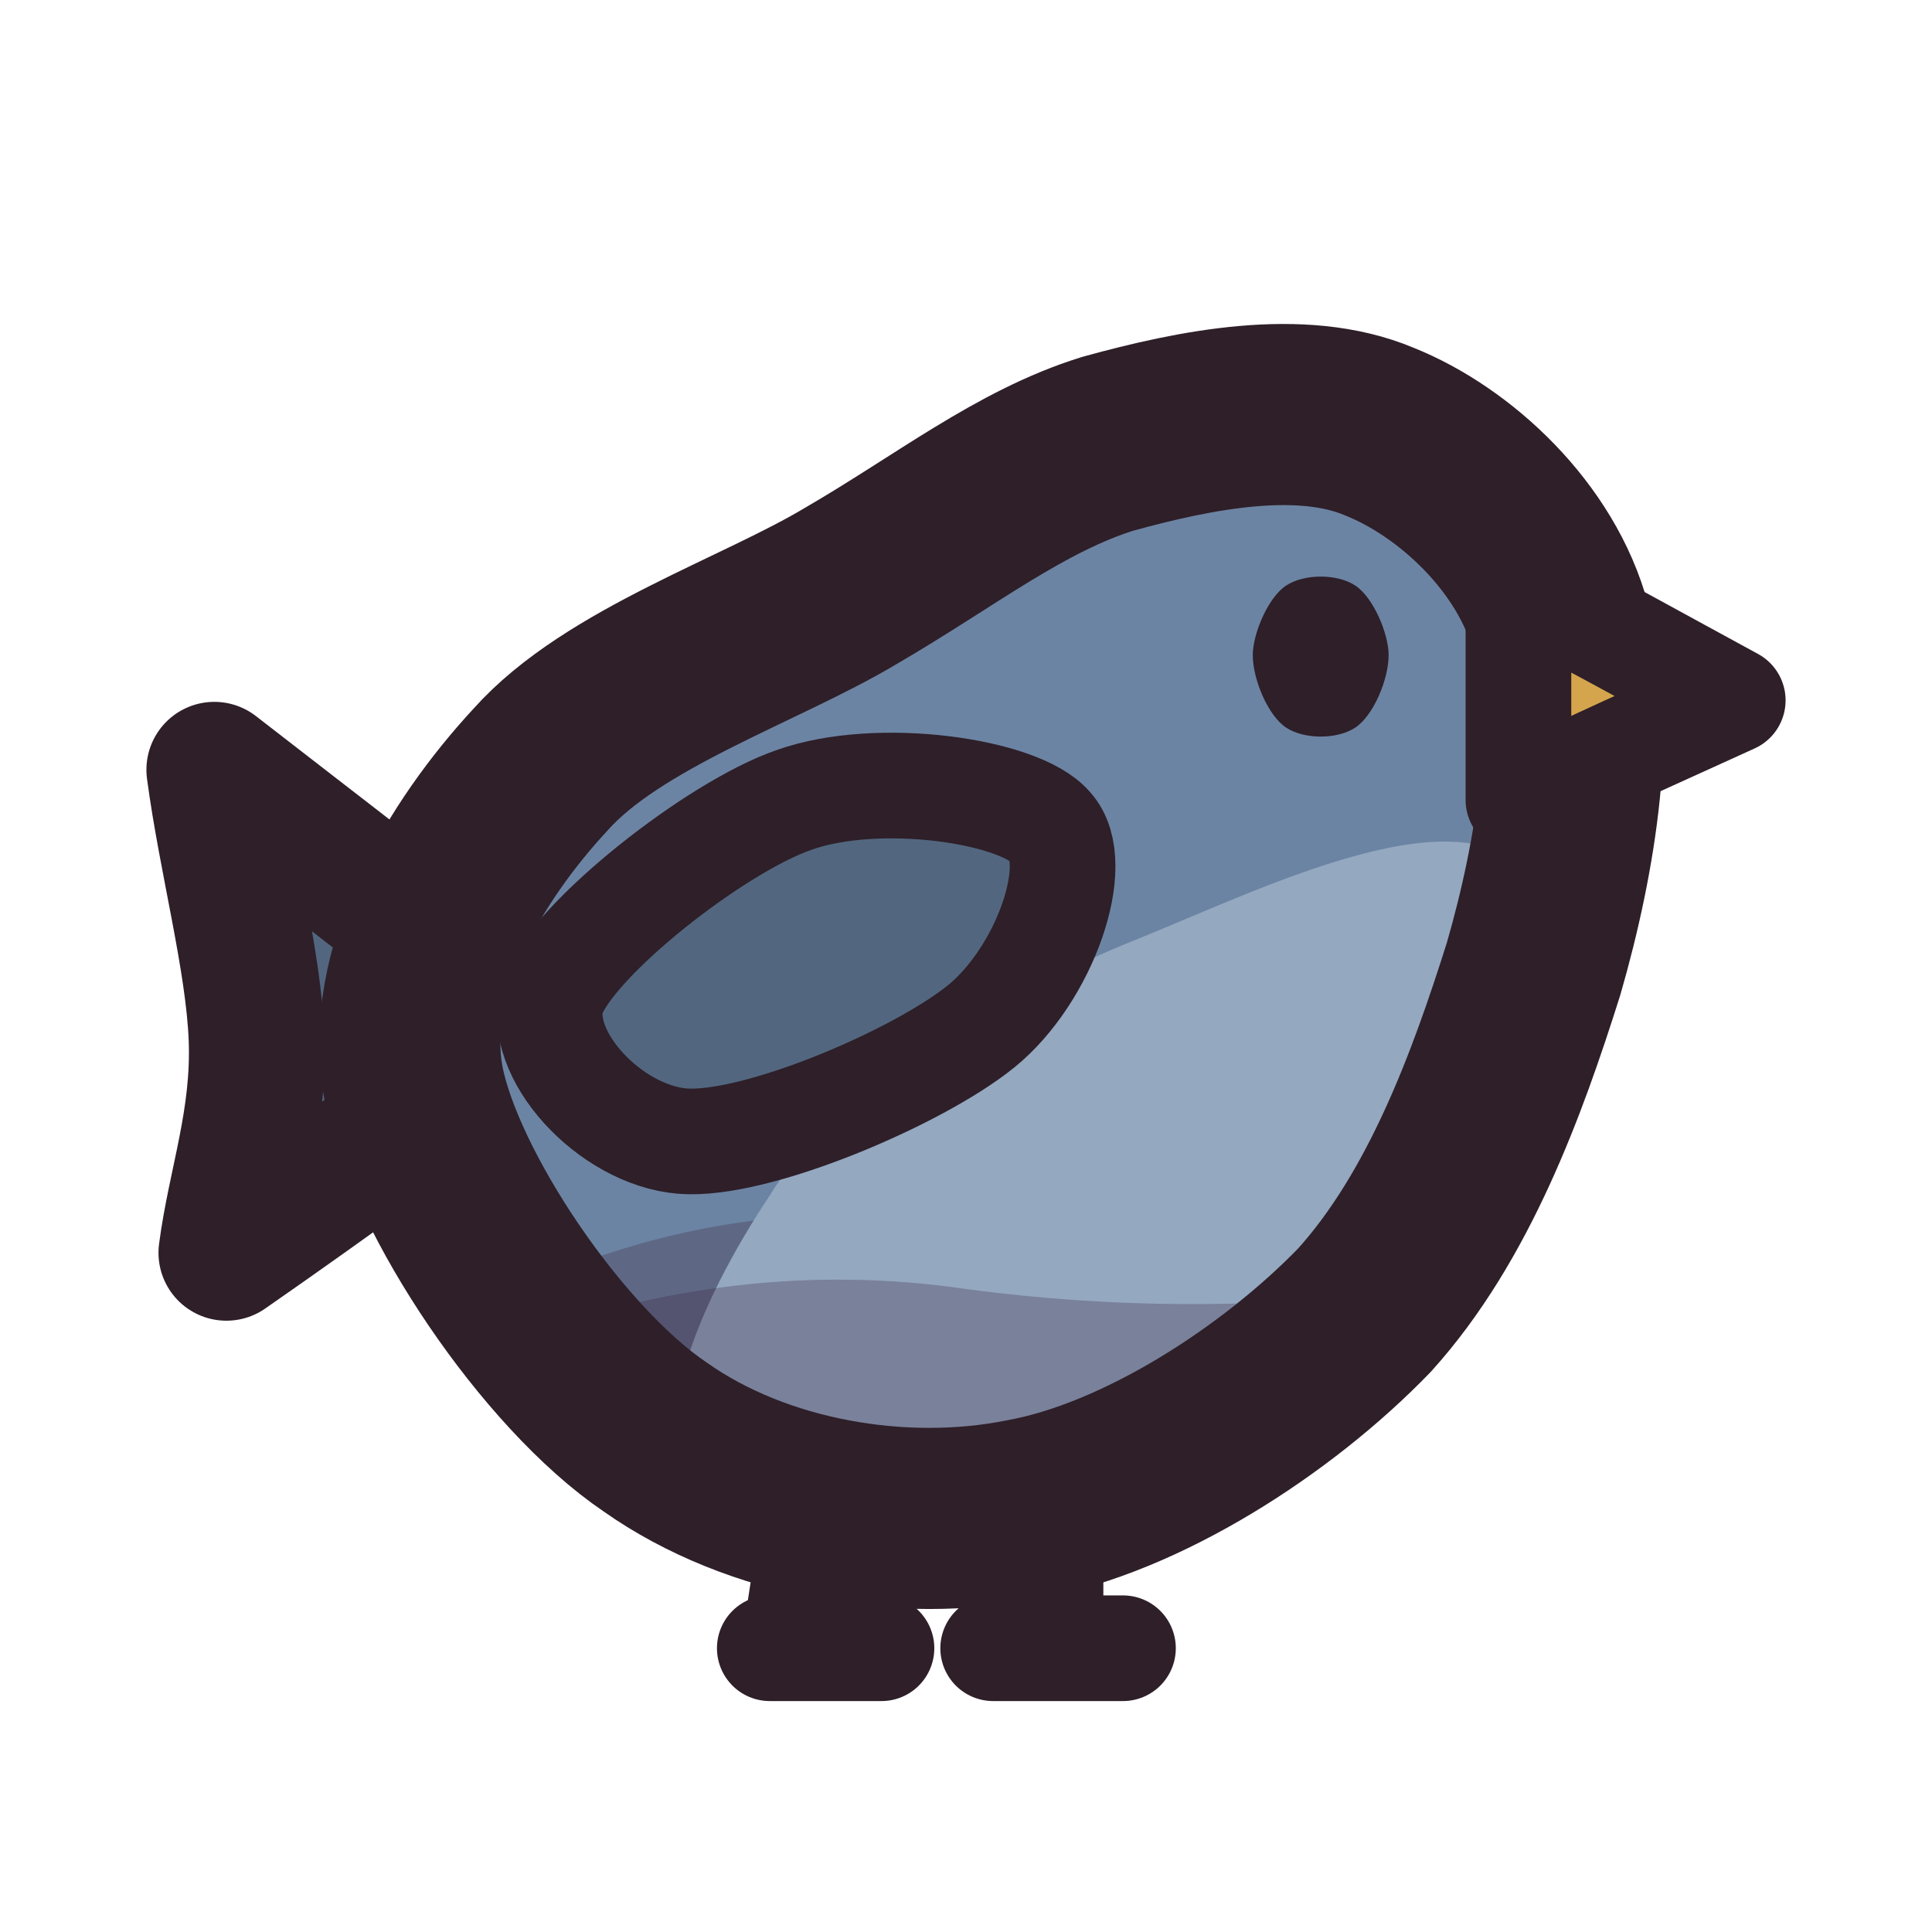
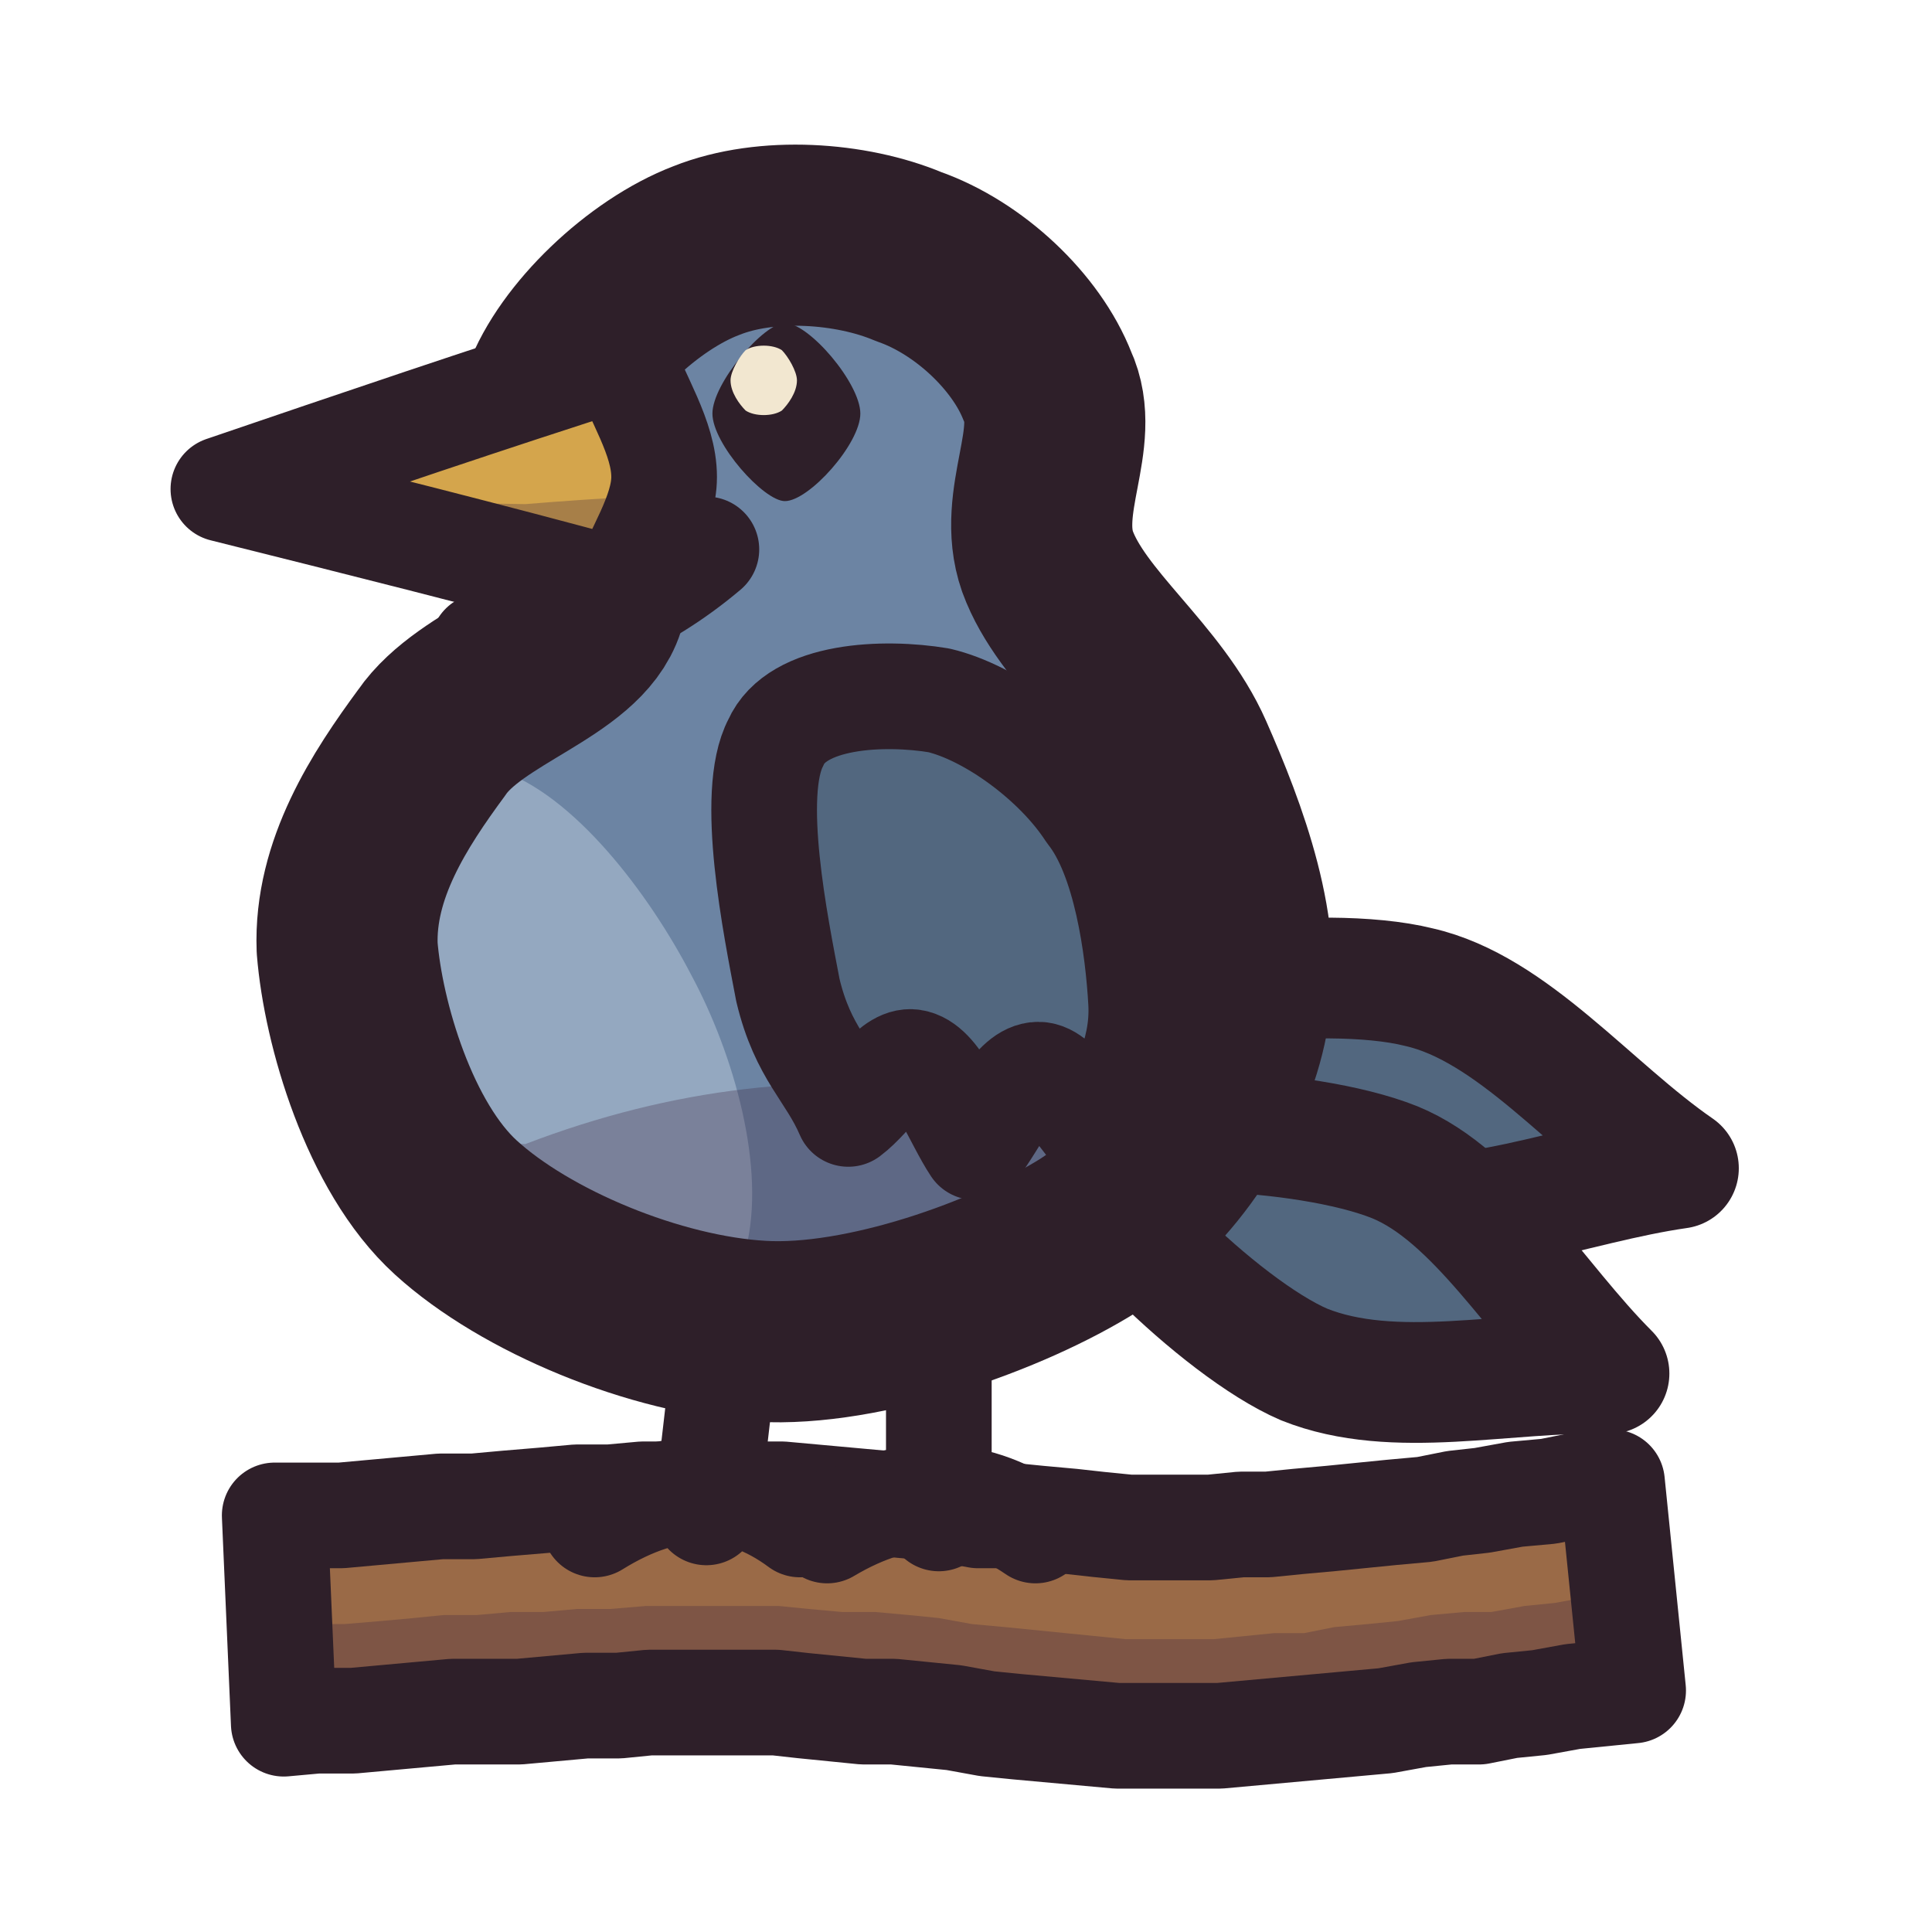
<svg xmlns="http://www.w3.org/2000/svg" viewBox="0 0 64 64" width="64" height="64">
  <defs>
    <clipPath id="icon-bird-clip1">
-       <path d="M13.7 35.9C13 32.2 15.4 28.2 17.9 25.5C20.3 22.8 25.2 21.2 28.2 19.4C31.3 17.6 33.8 15.6 36.7 14.7C39.6 13.9 43.1 13.2 45.7 14.3C48.2 15.3 50.9 17.8 51.7 20.8C52.6 23.8 51.9 28.3 50.8 32.1C49.6 35.9 48 40.3 45.2 43.4C42.3 46.4 37.8 49.3 33.9 50C29.9 50.8 25.1 50 21.7 47.6C18.3 45.3 14.4 39.5 13.7 35.9Z" />
+       <path d="M11.5 31.4C11.4 28.8 12.9 26.5 14.3 24.6C15.6 22.7 19.1 21.9 19.7 20C20.4 18.1 17.7 15.3 18.3 13.2C19 11.3 21.3 9.1 23.4 8.3C25.4 7.5 28.2 7.7 30.1 8.5C32.1 9.2 34 11 34.7 12.8C35.5 14.5 34 16.6 34.7 18.6C35.5 20.8 38.1 22.6 39.2 25.1C40.3 27.6 41.6 31 41 33.7C40.5 36.3 38.7 39.2 36.1 40.9C33.4 42.6 28.6 44.3 25.2 44.1C21.7 43.9 17.4 42.1 15.1 40C12.9 38 11.7 33.9 11.5 31.4Z" />
    </clipPath>
    <clipPath id="icon-bird-clip2">
-       <path d="M13.7 35.9C13 32.2 15.4 28.2 17.9 25.5C20.3 22.8 25.2 21.2 28.2 19.4C31.3 17.6 33.8 15.6 36.7 14.7C39.6 13.9 43.1 13.2 45.7 14.3C48.2 15.3 50.9 17.8 51.7 20.8C52.6 23.8 51.9 28.3 50.8 32.1C49.6 35.9 48 40.3 45.2 43.4C42.3 46.4 37.8 49.3 33.9 50C29.9 50.8 25.1 50 21.7 47.6C18.3 45.3 14.4 39.5 13.7 35.9Z" />
+       <path d="M20.6 11.8C16.2 13.2 11.8 14.7 7.4 16.2C11.8 17.3 16.2 18.4 20.6 19.6C21.1 18.3 22 17 22 15.8C22 14.5 21.1 13.2 20.6 11.8Z" />
    </clipPath>
  </defs>
  <g id="p-tail">
-     <path d="M17.9 34C14.4 31.1 10.7 28.3 7.1 25.5C7.5 28.5 8.4 31.8 8.5 34.4C8.6 37.1 7.8 39.2 7.5 41.5C11.1 39 14.5 36.5 17.9 34Z" fill="#52677f" />
-     <path d="M17.9 34C14.4 31.1 10.7 28.3 7.1 25.5C7.5 28.5 8.4 31.8 8.5 34.4C8.6 37.1 7.8 39.2 7.5 41.5C11.1 39 14.5 36.5 17.9 34Z" fill="none" stroke="#2e1f29" stroke-width="4.5" stroke-linecap="round" stroke-linejoin="round" />
+     <path d="M36.6 34.1C36.3 35.4 41.9 39.3 45.2 40.1C48.4 40.8 52.1 39.2 55.6 38.7C52.7 36.7 50.1 33.4 47 32.7C43.8 31.9 36.8 32.8 36.6 34.1Z" fill="#52677f" />
+     <path d="M36.6 34.1C36.3 35.4 41.9 39.3 45.2 40.1C48.4 40.8 52.1 39.2 55.6 38.7C52.7 36.7 50.1 33.4 47 32.7C43.8 31.9 36.8 32.8 36.6 34.1Z" fill="none" stroke="#2e1f29" stroke-width="4" stroke-linecap="round" stroke-linejoin="round" />
+     <path d="M36.1 38.2C35.6 39.2 40.4 44 43.2 45.2C46.2 46.4 49.9 45.4 53.3 45.5C50.9 43.1 48.9 39.6 46.2 38.5C43.2 37.3 36.6 37.1 36.1 38.2Z" fill="#52677f" />
+     <path d="M36.1 38.2C35.6 39.2 40.4 44 43.2 45.2C46.2 46.4 49.9 45.4 53.3 45.5C50.9 43.1 48.9 39.6 46.2 38.5C43.2 37.3 36.6 37.1 36.1 38.2Z" fill="none" stroke="#2e1f29" stroke-width="4" stroke-linecap="round" stroke-linejoin="round" />
+   </g>
+   <g id="p-twig">
+     <path d="M9.4 57.1L10.5 57L11.7 57L12.8 56.9L13.9 56.8L15 56.7L16.1 56.7L17.2 56.7L18.3 56.6L19.4 56.5L20.5 56.5L21.5 56.4L22.6 56.4L23.6 56.4L24.6 56.4L25.7 56.4L26.6 56.5L27.6 56.6L28.6 56.7L29.6 56.7L30.6 56.8L31.6 56.9L32.7 57.1L33.7 57.2L34.8 57.3L35.9 57.4L37 57.5L38.1 57.5L39.2 57.5L40.4 57.5L41.5 57.4L42.6 57.3L43.7 57.2L44.8 57.1L45.9 57L47 56.8L48 56.7L49 56.7L50 56.5L51 56.4L52.1 56.2L53.1 56.1L54.1 56L53.4 49.1L52.3 49.2L51.3 49.4L50.2 49.5L49.1 49.7L48.2 49.8L47.2 50L46.1 50.1L45.1 50.2L44.1 50.3L43 50.4L42 50.5L41.1 50.5L40.1 50.6L39.2 50.6L38.2 50.6L37.4 50.6L36.4 50.5L35.5 50.4L34.4 50.3L33.4 50.2L32.4 50.2L31.3 50L30.3 49.9L29.2 49.8L28.1 49.7L27 49.6L25.9 49.5L24.8 49.5L23.6 49.5L22.5 49.5L21.3 49.5L20.2 49.6L19.1 49.6L18 49.7L16.8 49.8L15.7 49.9L14.6 49.9L13.5 50L12.4 50.1L11.3 50.2L10.2 50.2L9.1 50.2Z" fill="#9a6a47" />
+     <path d="M9.4 57L10.4 56.9L11.5 56.9L12.7 56.8L13.8 56.7L14.8 56.7L15.9 56.6L17.1 56.6L18.2 56.5L19.3 56.4L20.4 56.4L21.5 56.3L22.6 56.3L23.6 56.3L24.7 56.3L25.7 56.3L26.7 56.4L27.8 56.5L28.8 56.6L29.8 56.7L30.8 56.7L31.9 56.8L32.9 57L34 57.1L35 57.2L36.1 57.3L37.1 57.4L38.1 57.4L39.2 57.4L40.3 57.4L41.4 57.3L42.5 57.2L43.5 57.1L44.6 57L45.6 56.9L46.7 56.8L47.8 56.7L48.8 56.6L49.7 56.4L50.8 56.3L51.8 56.1L52.8 56L53.9 55.9L53.6 52.8L52.6 52.9L51.5 53.1L50.5 53.2L49.4 53.4L48.5 53.4L47.4 53.5L46.3 53.7L45.3 53.8L44.2 53.9L43.2 54.1L42.2 54.1L41.2 54.2L40.2 54.3L39.2 54.3L38.2 54.3L37.3 54.3L36.3 54.2L35.3 54.1L34.3 54L33.3 53.9L32.2 53.8L31.1 53.6L30.1 53.5L29 53.4L27.9 53.4L26.8 53.3L25.8 53.2L24.7 53.2L23.6 53.2L22.5 53.2L21.4 53.2L20.2 53.3L19.1 53.3L18 53.4L16.9 53.4L15.8 53.5L14.7 53.5L13.7 53.6L12.6 53.7L11.4 53.8L10.3 53.8L9.2 53.9Z" fill="#3f2541" fill-opacity="0.3" />
+     <path d="M9.4 57.1L10.5 57L11.7 57L12.8 56.9L13.9 56.8L15 56.7L16.1 56.7L17.2 56.7L18.3 56.6L19.4 56.5L20.5 56.5L21.5 56.4L22.6 56.4L23.6 56.4L24.6 56.4L25.7 56.4L26.6 56.5L27.6 56.6L28.6 56.7L29.6 56.7L30.6 56.8L31.6 56.9L32.7 57.1L33.7 57.2L34.8 57.3L35.9 57.4L37 57.5L38.1 57.5L39.2 57.5L40.4 57.5L41.5 57.4L42.6 57.3L43.7 57.2L44.8 57.1L45.9 57L47 56.8L48 56.7L49 56.7L50 56.5L51 56.4L52.1 56.2L53.1 56.1L54.1 56L53.4 49.1L52.3 49.2L51.3 49.4L50.2 49.5L49.1 49.7L48.2 49.8L47.2 50L46.1 50.1L45.1 50.2L44.1 50.3L43 50.4L42 50.5L41.1 50.5L40.1 50.6L39.2 50.6L38.2 50.6L37.4 50.6L36.4 50.5L35.5 50.4L34.4 50.3L33.4 50.2L32.4 50.2L31.3 50L30.3 49.9L29.2 49.8L28.1 49.7L27 49.6L25.9 49.5L24.8 49.5L23.6 49.5L22.5 49.5L21.3 49.5L20.2 49.6L19.1 49.6L18 49.7L16.8 49.8L15.7 49.9L14.6 49.9L13.5 50L12.4 50.1L11.3 50.2L10.2 50.2L9.1 50.2Z" fill="none" stroke="#2e1f29" stroke-width="3.5" stroke-linecap="round" stroke-linejoin="round" />
  </g>
  <g id="p-legs">
-     <path d="M27.3 48.1L26.3 54.6M25.5 54.6L29.2 54.6M34.8 48.1L34.8 54.6M32.9 54.6L37.2 54.6" fill="none" stroke="#2e1f29" stroke-width="3.5" stroke-linecap="round" stroke-linejoin="round" />
+     <path d="M24.3 42.3L23.4 50.1M19.7 50.5Q23.4 48.2 26.5 50.5M31.1 42.7L31.1 50.3M27.4 50.7Q31.1 48.5 34.3 50.7" fill="none" stroke="#2e1f29" stroke-width="3.5" stroke-linecap="round" stroke-linejoin="round" />
  </g>
  <g id="p-body">
-     <path d="M13.7 35.9C13 32.2 15.4 28.2 17.9 25.5C20.3 22.8 25.2 21.2 28.2 19.4C31.3 17.6 33.8 15.6 36.7 14.7C39.6 13.9 43.1 13.2 45.7 14.3C48.2 15.3 50.9 17.8 51.7 20.8C52.6 23.8 51.9 28.3 50.8 32.1C49.6 35.9 48 40.3 45.2 43.4C42.3 46.4 37.8 49.3 33.9 50C29.9 50.8 25.1 50 21.7 47.6C18.3 45.3 14.4 39.5 13.7 35.9Z" fill="#6c84a3" />
-     <path d="M2 41.5Q9.4 42.4 16.9 42.8Q24.5 39.3 32 40.6Q39.5 41.9 47.1 40.7Q54.6 43.5 62 42.9L62 62.2L2 62.2Z" fill="#3f2541" fill-opacity="0.3" clip-path="url(#icon-bird-clip1)" />
-     <path d="M25.5 39.6C27.5 36.3 33.4 32.8 37.7 31.1C41.9 29.4 48.7 26 50.8 29.2C52.9 32.6 55.2 47.3 50.8 50.9C46.4 54.4 28.7 52.7 24.5 50.9C20.2 49 23.3 42.9 25.5 39.6Z" fill="#94a8c0" clip-path="url(#icon-bird-clip2)" />
-     <path d="M2 43.4Q9.4 44.1 16.9 44.4Q24.5 41.6 32 42.7Q39.5 43.7 47.1 42.7Q54.6 44.9 62 44.5L62 62.2L2 62.2Z" fill="#3f2541" fill-opacity="0.3" clip-path="url(#icon-bird-clip2)" />
-     <path d="M18.3 33C19 31.1 23.7 27.4 26.3 26.5C29.1 25.5 33.8 26.2 34.8 27.4C35.9 28.6 34.6 32.3 32.5 34C30.4 35.7 25 38 22.6 37.8C20.2 37.6 17.7 34.9 18.3 33Z" fill="#52677f" />
-     <path d="M18.3 33C19 31.1 23.7 27.4 26.3 26.5C29.1 25.5 33.8 26.2 34.8 27.4C35.9 28.6 34.6 32.3 32.5 34C30.4 35.7 25 38 22.6 37.8C20.2 37.6 17.7 34.9 18.3 33Z" fill="none" stroke="#2e1f29" stroke-width="3.5" stroke-linecap="round" stroke-linejoin="round" />
-     <path d="M46 21.7C46 22.5 45.5 23.7 44.9 24.1C44.3 24.5 43.2 24.5 42.6 24.1C42 23.7 41.5 22.5 41.5 21.7C41.5 21 42 19.8 42.6 19.4C43.2 19 44.3 19 44.9 19.4C45.5 19.8 46 21 46 21.7Z" fill="#2e1f29" />
-     <path d="M13.7 35.9C13 32.2 15.4 28.2 17.9 25.5C20.3 22.8 25.2 21.2 28.2 19.4C31.3 17.6 33.8 15.6 36.7 14.7C39.6 13.9 43.1 13.2 45.7 14.3C48.2 15.3 50.9 17.8 51.7 20.8C52.6 23.8 51.9 28.3 50.8 32.1C49.6 35.9 48 40.3 45.2 43.4C42.3 46.4 37.8 49.3 33.9 50C29.9 50.8 25.1 50 21.7 47.6C18.3 45.3 14.4 39.5 13.7 35.9Z" fill="none" stroke="#2e1f29" stroke-width="6" stroke-linecap="round" stroke-linejoin="round" />
+     <path d="M11.5 31.4C11.4 28.8 12.9 26.5 14.3 24.6C15.6 22.7 19.1 21.9 19.7 20C20.4 18.1 17.7 15.3 18.3 13.2C19 11.3 21.3 9.1 23.4 8.3C25.4 7.5 28.2 7.7 30.1 8.5C32.1 9.2 34 11 34.7 12.8C35.5 14.5 34 16.6 34.7 18.6C35.5 20.8 38.1 22.6 39.2 25.1C40.3 27.6 41.6 31 41 33.7C40.5 36.3 38.7 39.2 36.1 40.9C33.4 42.6 28.6 44.3 25.2 44.1C21.7 43.9 17.4 42.1 15.1 40C12.9 38 11.7 33.9 11.5 31.4Z" fill="#6c84a3" />
+     <path d="M8.3 27.7C9.7 24.2 14.1 24.8 16.5 25.5C19 26.3 21.5 29.6 22.9 32.3C24.3 34.9 25.4 38.7 24.7 41.4C24.1 44.1 22 47.8 19.2 48.7C16.5 49.6 10.2 50.3 8.3 46.9C6.5 43.4 7 31.3 8.3 27.7Z" fill="#94a8c0" clip-path="url(#icon-bird-clip1)" />
+     <path d="M2.9 36.9Q10.2 37.6 17.4 37.9Q24.7 35.1 32 36.2Q39.2 37.2 46.5 36.2Q53.8 38.3 61 38L61 61.4L2.9 61.4Z" fill="#3f2541" fill-opacity="0.3" clip-path="url(#icon-bird-clip1)" />
+     <path d="M25.7 24.6C26.4 23 29.3 22.9 31.1 23.2C32.8 23.6 35 25.2 36.1 26.9C37.3 28.4 37.7 31.4 37.8 33.2C37.9 35 37 36.2 36.6 37.8C35.8 37.1 35.1 35.6 34.4 35.6C33.6 35.6 33 37.1 32.3 38C31.7 37.1 31.1 35.4 30.3 35.2C29.6 35 28.9 36.3 28.1 36.9C27.5 35.5 26.6 34.9 26.1 32.8C25.7 30.7 24.8 26.3 25.7 24.6Z" fill="#52677f" />
+     <path d="M25.7 24.6C26.4 23 29.3 22.9 31.1 23.2C32.8 23.6 35 25.2 36.1 26.9C37.3 28.4 37.7 31.4 37.8 33.2C37.9 35 37 36.2 36.6 37.8C35.8 37.1 35.1 35.6 34.4 35.6C33.6 35.6 33 37.1 32.3 38C31.7 37.1 31.1 35.4 30.3 35.2C29.6 35 28.9 36.3 28.1 36.9C27.5 35.5 26.6 34.9 26.1 32.8C25.7 30.7 24.8 26.3 25.7 24.6Z" fill="none" stroke="#2e1f29" stroke-width="3.5" stroke-linecap="round" stroke-linejoin="round" />
+     <path d="M16 21.4Q20.2 20.9 23.4 18.2" fill="none" stroke="#2e1f29" stroke-width="3.5" stroke-linecap="round" stroke-linejoin="round" />
+     <path d="M26 10.7C26.8 10.7 28.5 12.7 28.5 13.7C28.5 14.7 26.8 16.6 26 16.6C25.3 16.6 23.6 14.7 23.6 13.7C23.6 12.7 25.3 10.7 26 10.7Z" fill="#2e1f29" />
+     <path d="M26.4 12.6C26.4 13 26.1 13.4 25.9 13.6C25.6 13.8 25 13.8 24.7 13.6C24.5 13.4 24.2 13 24.2 12.6C24.2 12.3 24.5 11.8 24.7 11.6C25 11.4 25.6 11.4 25.9 11.6C26.1 11.8 26.4 12.3 26.4 12.6Z" fill="#f2e7d0" />
+     <path d="M11.5 31.4C11.4 28.8 12.9 26.5 14.3 24.6C15.6 22.7 19.1 21.9 19.7 20C20.4 18.1 17.7 15.3 18.3 13.2C19 11.3 21.3 9.1 23.4 8.3C25.4 7.5 28.2 7.7 30.1 8.5C32.1 9.2 34 11 34.7 12.8C35.5 14.5 34 16.6 34.7 18.6C35.5 20.8 38.1 22.6 39.2 25.1C40.3 27.6 41.6 31 41 33.7C40.5 36.3 38.7 39.2 36.1 40.9C33.4 42.6 28.6 44.3 25.2 44.1C21.7 43.9 17.4 42.1 15.1 40C12.9 38 11.7 33.9 11.5 31.4Z" fill="none" stroke="#2e1f29" stroke-width="6" stroke-linecap="round" stroke-linejoin="round" />
  </g>
  <g id="p-beak">
-     <path d="M50.3 19.4C52.7 20.6 55 21.9 57.4 23.2C55 24.3 52.7 25.3 50.3 26.5C50.3 24.1 50.3 21.7 50.3 19.4Z" fill="#d4a54c" />
-     <path d="M50.3 19.4C52.7 20.6 55 21.9 57.4 23.2C55 24.3 52.7 25.3 50.3 26.5C50.3 24.1 50.3 21.7 50.3 19.4Z" fill="none" stroke="#2e1f29" stroke-width="3.5" stroke-linecap="round" stroke-linejoin="round" />
+     <path d="M20.6 11.8C16.2 13.2 11.8 14.7 7.4 16.2C11.8 17.3 16.2 18.4 20.6 19.6C21.1 18.3 22 17 22 15.8C22 14.5 21.1 13.2 20.6 11.8Z" fill="#d4a54c" />
+     <path d="M2.9 16.4Q10.2 16.6 17.4 16.7Q24.7 16.1 32 16.3Q39.2 16.5 46.5 16.3Q53.8 16.8 61 16.7L61 61.4L2.9 61.4Z" fill="#3f2541" fill-opacity="0.3" clip-path="url(#icon-bird-clip2)" />
+     <path d="M20.6 11.8C16.2 13.2 11.8 14.7 7.4 16.2C11.8 17.3 16.2 18.4 20.6 19.6C21.1 18.3 22 17 22 15.8C22 14.5 21.1 13.2 20.6 11.8Z" fill="none" stroke="#2e1f29" stroke-width="3.5" stroke-linecap="round" stroke-linejoin="round" />
  </g>
</svg>
